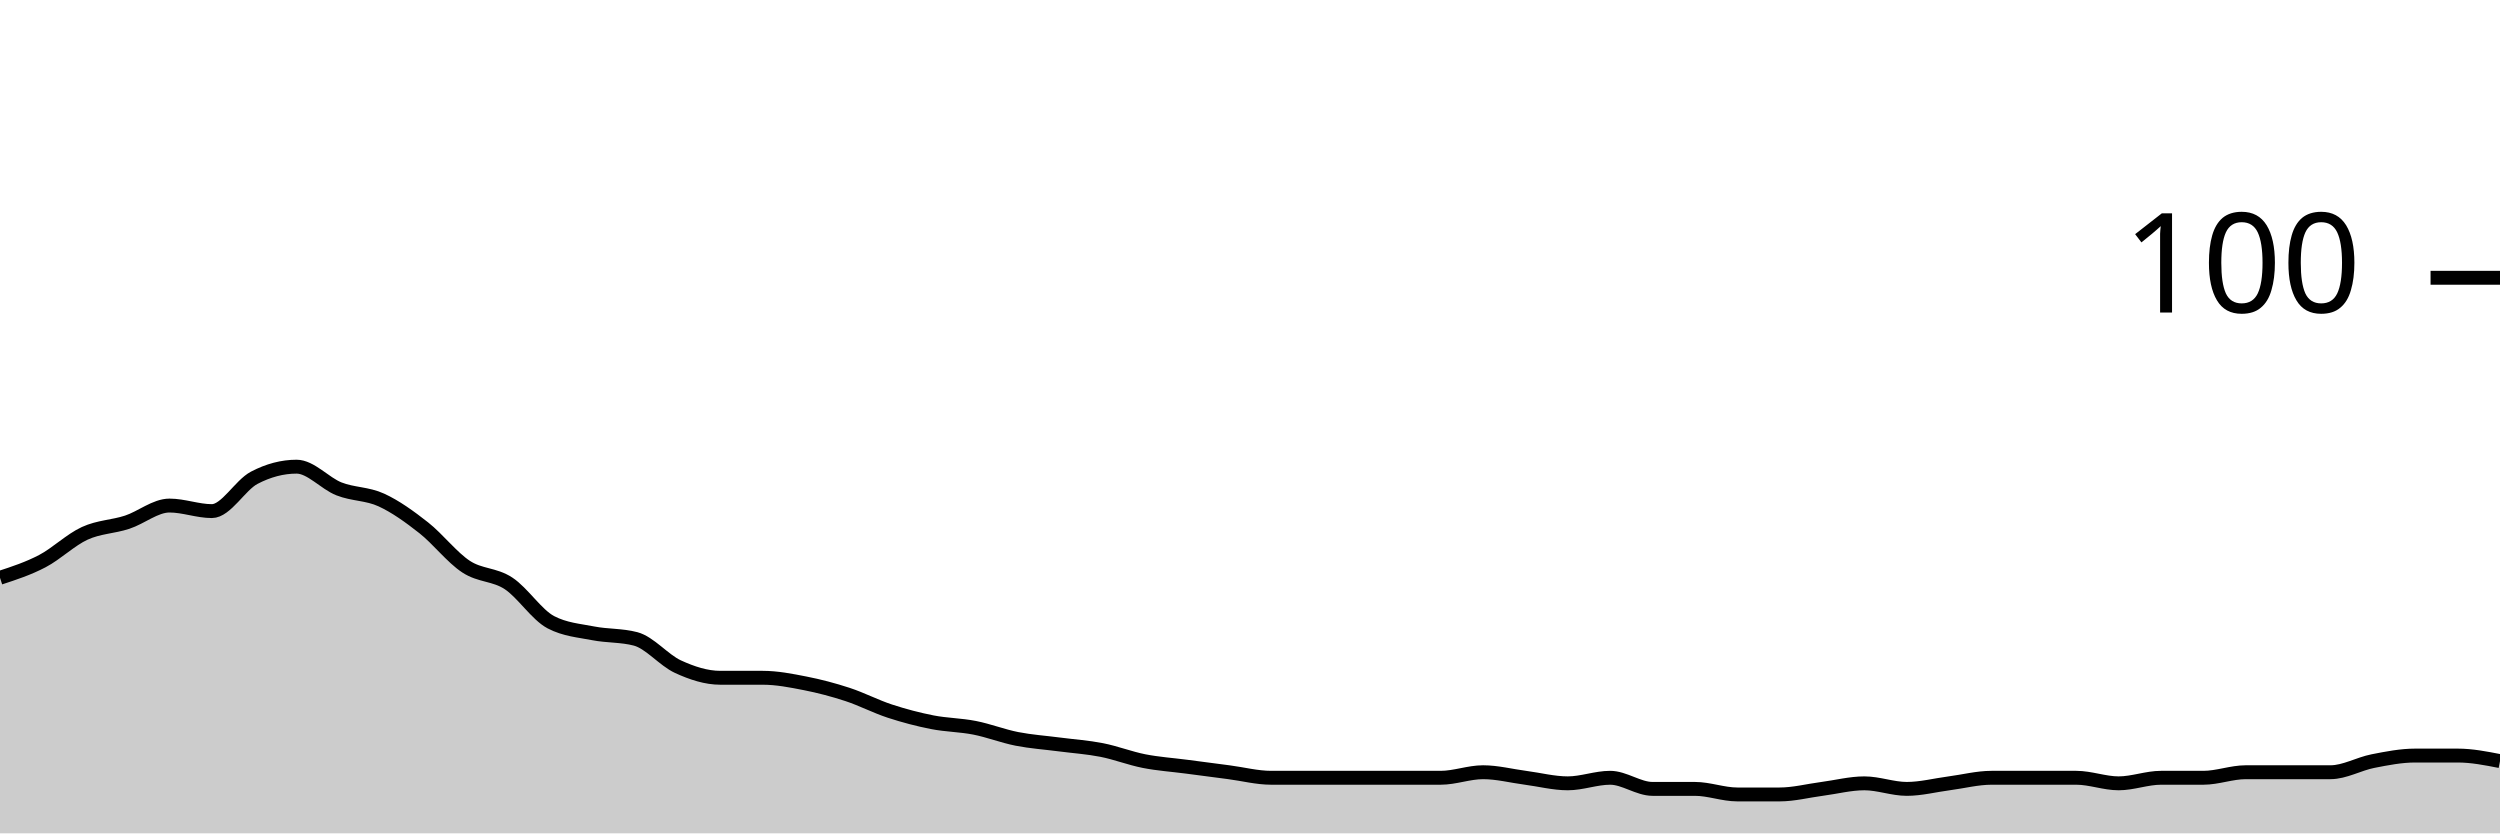
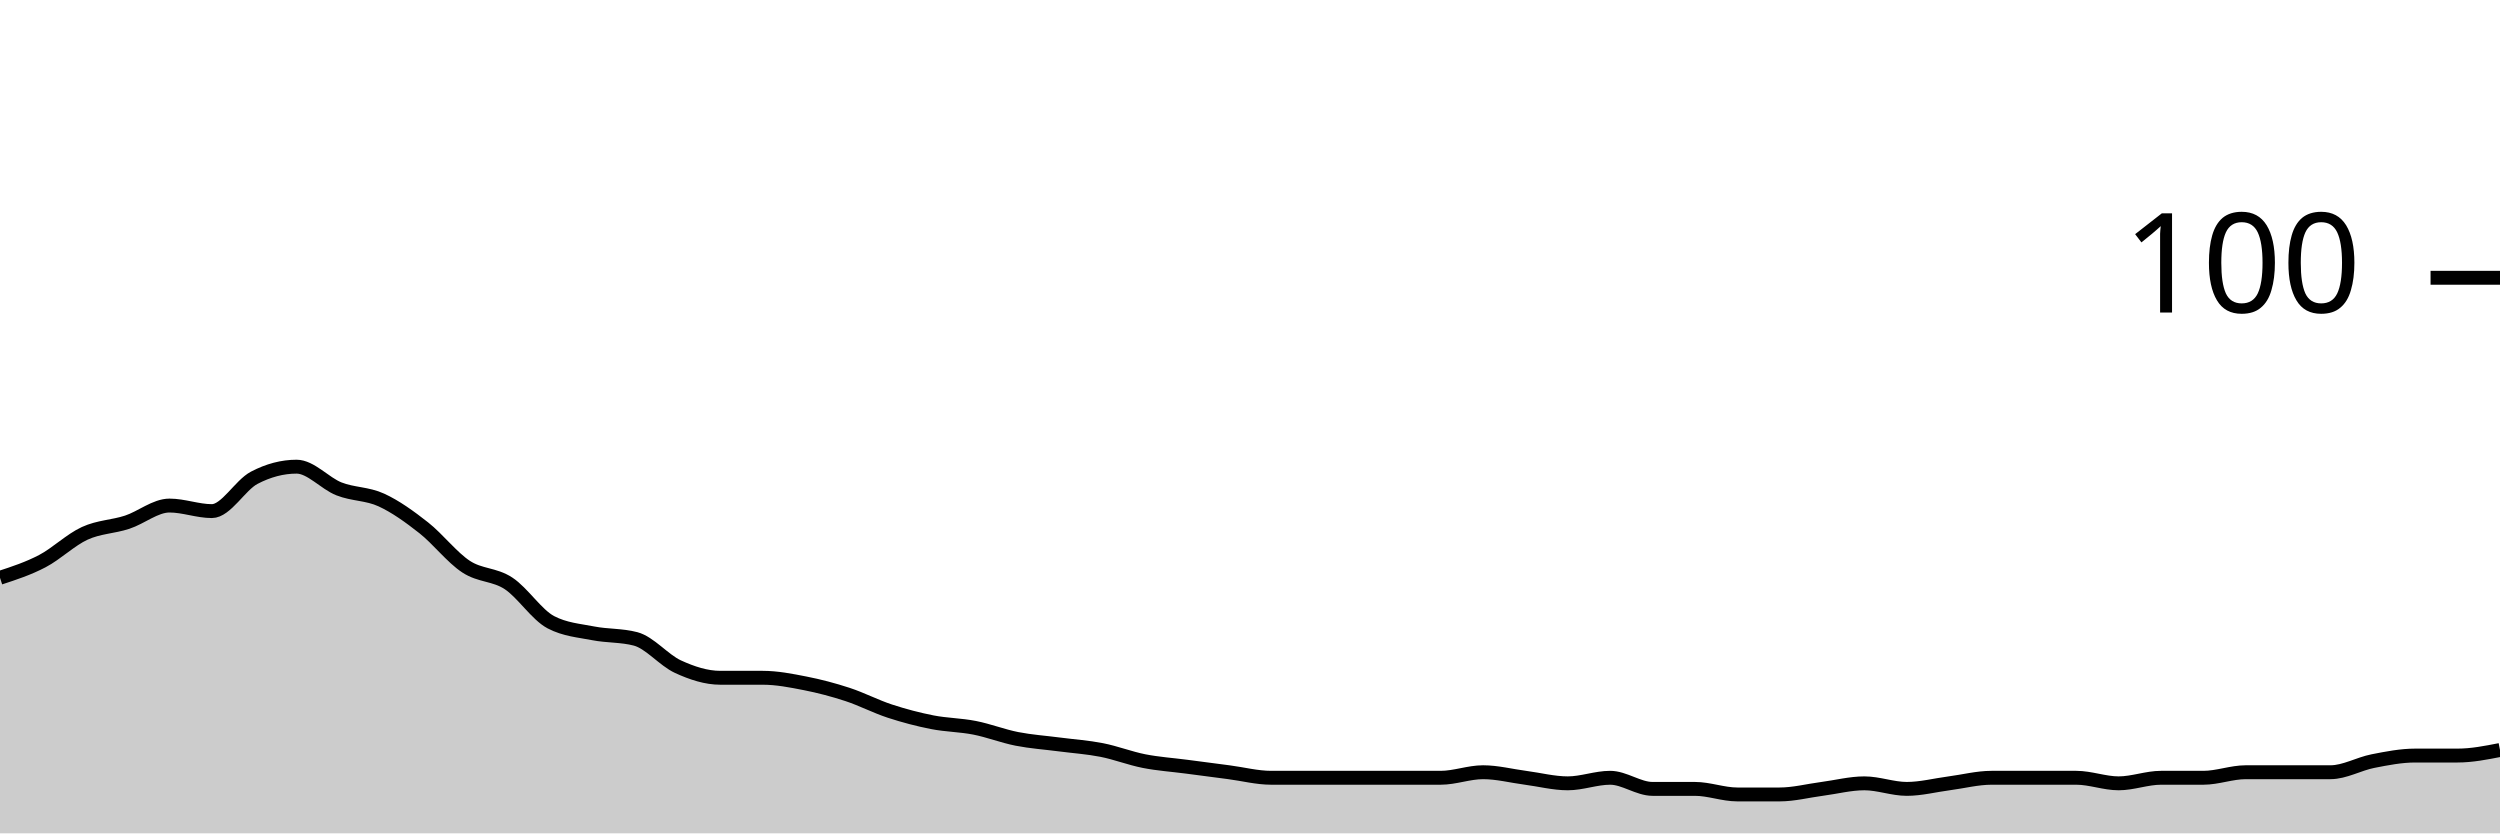
<svg xmlns="http://www.w3.org/2000/svg" viewBox="0 0 180 60">
  <g transform="translate(0,20)">
-     <path class="area" fill="rgba(0, 0, 0, 0.2)" d="M0,21.6C1.017,21.267,2.034,20.933,3.051,20.4C4.068,19.867,5.085,18.867,6.102,18.4C7.119,17.933,8.136,17.933,9.153,17.6C10.169,17.267,11.186,16.4,12.203,16.4C13.22,16.4,14.237,16.8,15.254,16.8C16.271,16.8,17.288,14.933,18.305,14.4C19.322,13.867,20.339,13.6,21.356,13.6C22.373,13.6,23.39,14.8,24.407,15.2C25.424,15.6,26.441,15.533,27.458,16C28.475,16.467,29.492,17.2,30.508,18C31.525,18.8,32.542,20.133,33.559,20.8C34.576,21.467,35.593,21.333,36.61,22C37.627,22.667,38.644,24.267,39.661,24.8C40.678,25.333,41.695,25.4,42.712,25.6C43.729,25.8,44.746,25.733,45.763,26C46.78,26.267,47.797,27.533,48.814,28C49.831,28.467,50.847,28.8,51.864,28.8C52.881,28.8,53.898,28.8,54.915,28.8C55.932,28.8,56.949,29,57.966,29.2C58.983,29.4,60,29.667,61.017,30C62.034,30.333,63.051,30.867,64.068,31.2C65.085,31.533,66.102,31.8,67.119,32C68.136,32.2,69.153,32.2,70.169,32.4C71.186,32.6,72.203,33,73.22,33.2C74.237,33.4,75.254,33.467,76.271,33.6C77.288,33.733,78.305,33.8,79.322,34C80.339,34.2,81.356,34.6,82.373,34.8C83.39,35,84.407,35.067,85.424,35.2C86.441,35.333,87.458,35.467,88.475,35.6C89.492,35.733,90.508,36,91.525,36C92.542,36,93.559,36,94.576,36C95.593,36,96.61,36,97.627,36C98.644,36,99.661,36,100.678,36C101.695,36,102.712,36,103.729,36C104.746,36,105.763,35.6,106.78,35.6C107.797,35.6,108.814,35.867,109.831,36C110.847,36.133,111.864,36.4,112.881,36.4C113.898,36.4,114.915,36,115.932,36C116.949,36,117.966,36.8,118.983,36.8C120,36.8,121.017,36.8,122.034,36.8C123.051,36.8,124.068,37.2,125.085,37.2C126.102,37.2,127.119,37.2,128.136,37.2C129.153,37.2,130.169,36.933,131.186,36.8C132.203,36.667,133.22,36.4,134.237,36.4C135.254,36.4,136.271,36.8,137.288,36.8C138.305,36.8,139.322,36.533,140.339,36.4C141.356,36.267,142.373,36,143.39,36C144.407,36,145.424,36,146.441,36C147.458,36,148.475,36,149.492,36C150.508,36,151.525,36.4,152.542,36.4C153.559,36.4,154.576,36,155.593,36C156.61,36,157.627,36,158.644,36C159.661,36,160.678,35.6,161.695,35.6C162.712,35.6,163.729,35.6,164.746,35.6C165.763,35.6,166.78,35.6,167.797,35.6C168.814,35.6,169.831,35,170.847,34.8C171.864,34.6,172.881,34.4,173.898,34.4C174.915,34.4,175.932,34.4,176.949,34.4C177.966,34.4,178.983,34.6,180,34.8L180,40C178.983,40,177.966,40,176.949,40C175.932,40,174.915,40,173.898,40C172.881,40,171.864,40,170.847,40C169.831,40,168.814,40,167.797,40C166.78,40,165.763,40,164.746,40C163.729,40,162.712,40,161.695,40C160.678,40,159.661,40,158.644,40C157.627,40,156.61,40,155.593,40C154.576,40,153.559,40,152.542,40C151.525,40,150.508,40,149.492,40C148.475,40,147.458,40,146.441,40C145.424,40,144.407,40,143.39,40C142.373,40,141.356,40,140.339,40C139.322,40,138.305,40,137.288,40C136.271,40,135.254,40,134.237,40C133.22,40,132.203,40,131.186,40C130.169,40,129.153,40,128.136,40C127.119,40,126.102,40,125.085,40C124.068,40,123.051,40,122.034,40C121.017,40,120,40,118.983,40C117.966,40,116.949,40,115.932,40C114.915,40,113.898,40,112.881,40C111.864,40,110.847,40,109.831,40C108.814,40,107.797,40,106.78,40C105.763,40,104.746,40,103.729,40C102.712,40,101.695,40,100.678,40C99.661,40,98.644,40,97.627,40C96.61,40,95.593,40,94.576,40C93.559,40,92.542,40,91.525,40C90.508,40,89.492,40,88.475,40C87.458,40,86.441,40,85.424,40C84.407,40,83.39,40,82.373,40C81.356,40,80.339,40,79.322,40C78.305,40,77.288,40,76.271,40C75.254,40,74.237,40,73.22,40C72.203,40,71.186,40,70.169,40C69.153,40,68.136,40,67.119,40C66.102,40,65.085,40,64.068,40C63.051,40,62.034,40,61.017,40C60,40,58.983,40,57.966,40C56.949,40,55.932,40,54.915,40C53.898,40,52.881,40,51.864,40C50.847,40,49.831,40,48.814,40C47.797,40,46.78,40,45.763,40C44.746,40,43.729,40,42.712,40C41.695,40,40.678,40,39.661,40C38.644,40,37.627,40,36.61,40C35.593,40,34.576,40,33.559,40C32.542,40,31.525,40,30.508,40C29.492,40,28.475,40,27.458,40C26.441,40,25.424,40,24.407,40C23.39,40,22.373,40,21.356,40C20.339,40,19.322,40,18.305,40C17.288,40,16.271,40,15.254,40C14.237,40,13.22,40,12.203,40C11.186,40,10.169,40,9.153,40C8.136,40,7.119,40,6.102,40C5.085,40,4.068,40,3.051,40C2.034,40,1.017,40,0,40Z" />
-     <path class="line" stroke="black" fill="none" d="M0,21.6C1.017,21.267,2.034,20.933,3.051,20.4C4.068,19.867,5.085,18.867,6.102,18.4C7.119,17.933,8.136,17.933,9.153,17.6C10.169,17.267,11.186,16.4,12.203,16.4C13.22,16.4,14.237,16.8,15.254,16.8C16.271,16.8,17.288,14.933,18.305,14.4C19.322,13.867,20.339,13.6,21.356,13.6C22.373,13.6,23.39,14.8,24.407,15.2C25.424,15.6,26.441,15.533,27.458,16C28.475,16.467,29.492,17.2,30.508,18C31.525,18.8,32.542,20.133,33.559,20.8C34.576,21.467,35.593,21.333,36.61,22C37.627,22.667,38.644,24.267,39.661,24.8C40.678,25.333,41.695,25.4,42.712,25.6C43.729,25.8,44.746,25.733,45.763,26C46.78,26.267,47.797,27.533,48.814,28C49.831,28.467,50.847,28.8,51.864,28.8C52.881,28.8,53.898,28.8,54.915,28.8C55.932,28.8,56.949,29,57.966,29.2C58.983,29.4,60,29.667,61.017,30C62.034,30.333,63.051,30.867,64.068,31.2C65.085,31.533,66.102,31.8,67.119,32C68.136,32.2,69.153,32.2,70.169,32.4C71.186,32.6,72.203,33,73.22,33.2C74.237,33.4,75.254,33.467,76.271,33.6C77.288,33.733,78.305,33.8,79.322,34C80.339,34.2,81.356,34.6,82.373,34.8C83.39,35,84.407,35.067,85.424,35.2C86.441,35.333,87.458,35.467,88.475,35.6C89.492,35.733,90.508,36,91.525,36C92.542,36,93.559,36,94.576,36C95.593,36,96.61,36,97.627,36C98.644,36,99.661,36,100.678,36C101.695,36,102.712,36,103.729,36C104.746,36,105.763,35.6,106.78,35.6C107.797,35.6,108.814,35.867,109.831,36C110.847,36.133,111.864,36.4,112.881,36.4C113.898,36.4,114.915,36,115.932,36C116.949,36,117.966,36.8,118.983,36.8C120,36.8,121.017,36.8,122.034,36.8C123.051,36.8,124.068,37.2,125.085,37.2C126.102,37.2,127.119,37.2,128.136,37.2C129.153,37.2,130.169,36.933,131.186,36.8C132.203,36.667,133.22,36.4,134.237,36.4C135.254,36.4,136.271,36.8,137.288,36.8C138.305,36.8,139.322,36.533,140.339,36.4C141.356,36.267,142.373,36,143.39,36C144.407,36,145.424,36,146.441,36C147.458,36,148.475,36,149.492,36C150.508,36,151.525,36.4,152.542,36.4C153.559,36.4,154.576,36,155.593,36C156.61,36,157.627,36,158.644,36C159.661,36,160.678,35.6,161.695,35.6C162.712,35.6,163.729,35.6,164.746,35.6C165.763,35.6,166.78,35.6,167.797,35.6C168.814,35.6,169.831,35,170.847,34.8C171.864,34.6,172.881,34.4,173.898,34.4C174.915,34.4,175.932,34.4,176.949,34.4C177.966,34.4,178.983,34.6,180,34.8" />
+     <path class="area" fill="rgba(0, 0, 0, 0.2)" d="M0,21.6C1.017,21.267,2.034,20.933,3.051,20.4C4.068,19.867,5.085,18.867,6.102,18.4C7.119,17.933,8.136,17.933,9.153,17.6C10.169,17.267,11.186,16.4,12.203,16.4C13.22,16.4,14.237,16.8,15.254,16.8C16.271,16.8,17.288,14.933,18.305,14.4C19.322,13.867,20.339,13.6,21.356,13.6C22.373,13.6,23.39,14.8,24.407,15.2C25.424,15.6,26.441,15.533,27.458,16C28.475,16.467,29.492,17.2,30.508,18C31.525,18.8,32.542,20.133,33.559,20.8C34.576,21.467,35.593,21.333,36.61,22C37.627,22.667,38.644,24.267,39.661,24.8C40.678,25.333,41.695,25.4,42.712,25.6C43.729,25.8,44.746,25.733,45.763,26C46.78,26.267,47.797,27.533,48.814,28C49.831,28.467,50.847,28.8,51.864,28.8C52.881,28.8,53.898,28.8,54.915,28.8C55.932,28.8,56.949,29,57.966,29.2C58.983,29.4,60,29.667,61.017,30C62.034,30.333,63.051,30.867,64.068,31.2C65.085,31.533,66.102,31.8,67.119,32C68.136,32.2,69.153,32.2,70.169,32.4C71.186,32.6,72.203,33,73.22,33.2C74.237,33.4,75.254,33.467,76.271,33.6C77.288,33.733,78.305,33.8,79.322,34C80.339,34.2,81.356,34.6,82.373,34.8C83.39,35,84.407,35.067,85.424,35.2C86.441,35.333,87.458,35.467,88.475,35.6C89.492,35.733,90.508,36,91.525,36C92.542,36,93.559,36,94.576,36C95.593,36,96.61,36,97.627,36C98.644,36,99.661,36,100.678,36C101.695,36,102.712,36,103.729,36C104.746,36,105.763,35.6,106.78,35.6C107.797,35.6,108.814,35.867,109.831,36C110.847,36.133,111.864,36.4,112.881,36.4C113.898,36.4,114.915,36,115.932,36C116.949,36,117.966,36.8,118.983,36.8C120,36.8,121.017,36.8,122.034,36.8C123.051,36.8,124.068,37.2,125.085,37.2C126.102,37.2,127.119,37.2,128.136,37.2C129.153,37.2,130.169,36.933,131.186,36.8C132.203,36.667,133.22,36.4,134.237,36.4C135.254,36.4,136.271,36.8,137.288,36.8C138.305,36.8,139.322,36.533,140.339,36.4C141.356,36.267,142.373,36,143.39,36C144.407,36,145.424,36,146.441,36C147.458,36,148.475,36,149.492,36C150.508,36,151.525,36.4,152.542,36.4C153.559,36.4,154.576,36,155.593,36C156.61,36,157.627,36,158.644,36C159.661,36,160.678,35.6,161.695,35.6C162.712,35.6,163.729,35.6,164.746,35.6C165.763,35.6,166.78,35.6,167.797,35.6C168.814,35.6,169.831,35,170.847,34.8C171.864,34.6,172.881,34.4,173.898,34.4C174.915,34.4,175.932,34.4,176.949,34.4C177.966,34.4,178.983,34.2,180,34L180,40C178.983,40,177.966,40,176.949,40C175.932,40,174.915,40,173.898,40C172.881,40,171.864,40,170.847,40C169.831,40,168.814,40,167.797,40C166.78,40,165.763,40,164.746,40C163.729,40,162.712,40,161.695,40C160.678,40,159.661,40,158.644,40C157.627,40,156.61,40,155.593,40C154.576,40,153.559,40,152.542,40C151.525,40,150.508,40,149.492,40C148.475,40,147.458,40,146.441,40C145.424,40,144.407,40,143.39,40C142.373,40,141.356,40,140.339,40C139.322,40,138.305,40,137.288,40C136.271,40,135.254,40,134.237,40C133.22,40,132.203,40,131.186,40C130.169,40,129.153,40,128.136,40C127.119,40,126.102,40,125.085,40C124.068,40,123.051,40,122.034,40C121.017,40,120,40,118.983,40C117.966,40,116.949,40,115.932,40C114.915,40,113.898,40,112.881,40C111.864,40,110.847,40,109.831,40C108.814,40,107.797,40,106.78,40C105.763,40,104.746,40,103.729,40C102.712,40,101.695,40,100.678,40C99.661,40,98.644,40,97.627,40C96.61,40,95.593,40,94.576,40C93.559,40,92.542,40,91.525,40C90.508,40,89.492,40,88.475,40C87.458,40,86.441,40,85.424,40C84.407,40,83.39,40,82.373,40C81.356,40,80.339,40,79.322,40C78.305,40,77.288,40,76.271,40C75.254,40,74.237,40,73.22,40C72.203,40,71.186,40,70.169,40C69.153,40,68.136,40,67.119,40C66.102,40,65.085,40,64.068,40C63.051,40,62.034,40,61.017,40C60,40,58.983,40,57.966,40C56.949,40,55.932,40,54.915,40C53.898,40,52.881,40,51.864,40C50.847,40,49.831,40,48.814,40C47.797,40,46.78,40,45.763,40C44.746,40,43.729,40,42.712,40C41.695,40,40.678,40,39.661,40C38.644,40,37.627,40,36.61,40C35.593,40,34.576,40,33.559,40C32.542,40,31.525,40,30.508,40C29.492,40,28.475,40,27.458,40C26.441,40,25.424,40,24.407,40C23.39,40,22.373,40,21.356,40C20.339,40,19.322,40,18.305,40C17.288,40,16.271,40,15.254,40C14.237,40,13.22,40,12.203,40C11.186,40,10.169,40,9.153,40C8.136,40,7.119,40,6.102,40C5.085,40,4.068,40,3.051,40C2.034,40,1.017,40,0,40Z" />
+     <path class="line" stroke="black" fill="none" d="M0,21.6C1.017,21.267,2.034,20.933,3.051,20.4C4.068,19.867,5.085,18.867,6.102,18.4C7.119,17.933,8.136,17.933,9.153,17.6C10.169,17.267,11.186,16.4,12.203,16.4C13.22,16.4,14.237,16.8,15.254,16.8C16.271,16.8,17.288,14.933,18.305,14.4C19.322,13.867,20.339,13.6,21.356,13.6C22.373,13.6,23.39,14.8,24.407,15.2C25.424,15.6,26.441,15.533,27.458,16C28.475,16.467,29.492,17.2,30.508,18C31.525,18.8,32.542,20.133,33.559,20.8C34.576,21.467,35.593,21.333,36.61,22C37.627,22.667,38.644,24.267,39.661,24.8C40.678,25.333,41.695,25.4,42.712,25.6C43.729,25.8,44.746,25.733,45.763,26C46.78,26.267,47.797,27.533,48.814,28C49.831,28.467,50.847,28.8,51.864,28.8C52.881,28.8,53.898,28.8,54.915,28.8C55.932,28.8,56.949,29,57.966,29.2C58.983,29.4,60,29.667,61.017,30C62.034,30.333,63.051,30.867,64.068,31.2C65.085,31.533,66.102,31.8,67.119,32C68.136,32.2,69.153,32.2,70.169,32.4C71.186,32.6,72.203,33,73.22,33.2C74.237,33.4,75.254,33.467,76.271,33.6C77.288,33.733,78.305,33.8,79.322,34C80.339,34.2,81.356,34.6,82.373,34.8C83.39,35,84.407,35.067,85.424,35.2C86.441,35.333,87.458,35.467,88.475,35.6C89.492,35.733,90.508,36,91.525,36C92.542,36,93.559,36,94.576,36C95.593,36,96.61,36,97.627,36C98.644,36,99.661,36,100.678,36C101.695,36,102.712,36,103.729,36C104.746,36,105.763,35.6,106.78,35.6C107.797,35.6,108.814,35.867,109.831,36C110.847,36.133,111.864,36.4,112.881,36.4C113.898,36.4,114.915,36,115.932,36C116.949,36,117.966,36.8,118.983,36.8C120,36.8,121.017,36.8,122.034,36.8C123.051,36.8,124.068,37.2,125.085,37.2C126.102,37.2,127.119,37.2,128.136,37.2C129.153,37.2,130.169,36.933,131.186,36.8C132.203,36.667,133.22,36.4,134.237,36.4C135.254,36.4,136.271,36.8,137.288,36.8C138.305,36.8,139.322,36.533,140.339,36.4C141.356,36.267,142.373,36,143.39,36C144.407,36,145.424,36,146.441,36C147.458,36,148.475,36,149.492,36C150.508,36,151.525,36.4,152.542,36.4C153.559,36.4,154.576,36,155.593,36C156.61,36,157.627,36,158.644,36C159.661,36,160.678,35.6,161.695,35.6C162.712,35.6,163.729,35.6,164.746,35.6C165.763,35.6,166.78,35.6,167.797,35.6C168.814,35.6,169.831,35,170.847,34.8C171.864,34.6,172.881,34.4,173.898,34.4C174.915,34.4,175.932,34.4,176.949,34.4C177.966,34.4,178.983,34.2,180,34" />
    <path class="axis-ceiling" stroke-width="1" stroke="black" fill="none" d="M175,0L180,0" />
    <text class="axis-ceiling-label" font-family="sans-serif" text-anchor="end" font-size="10px" x="170" y="2.5">100</text>
  </g>
</svg>
